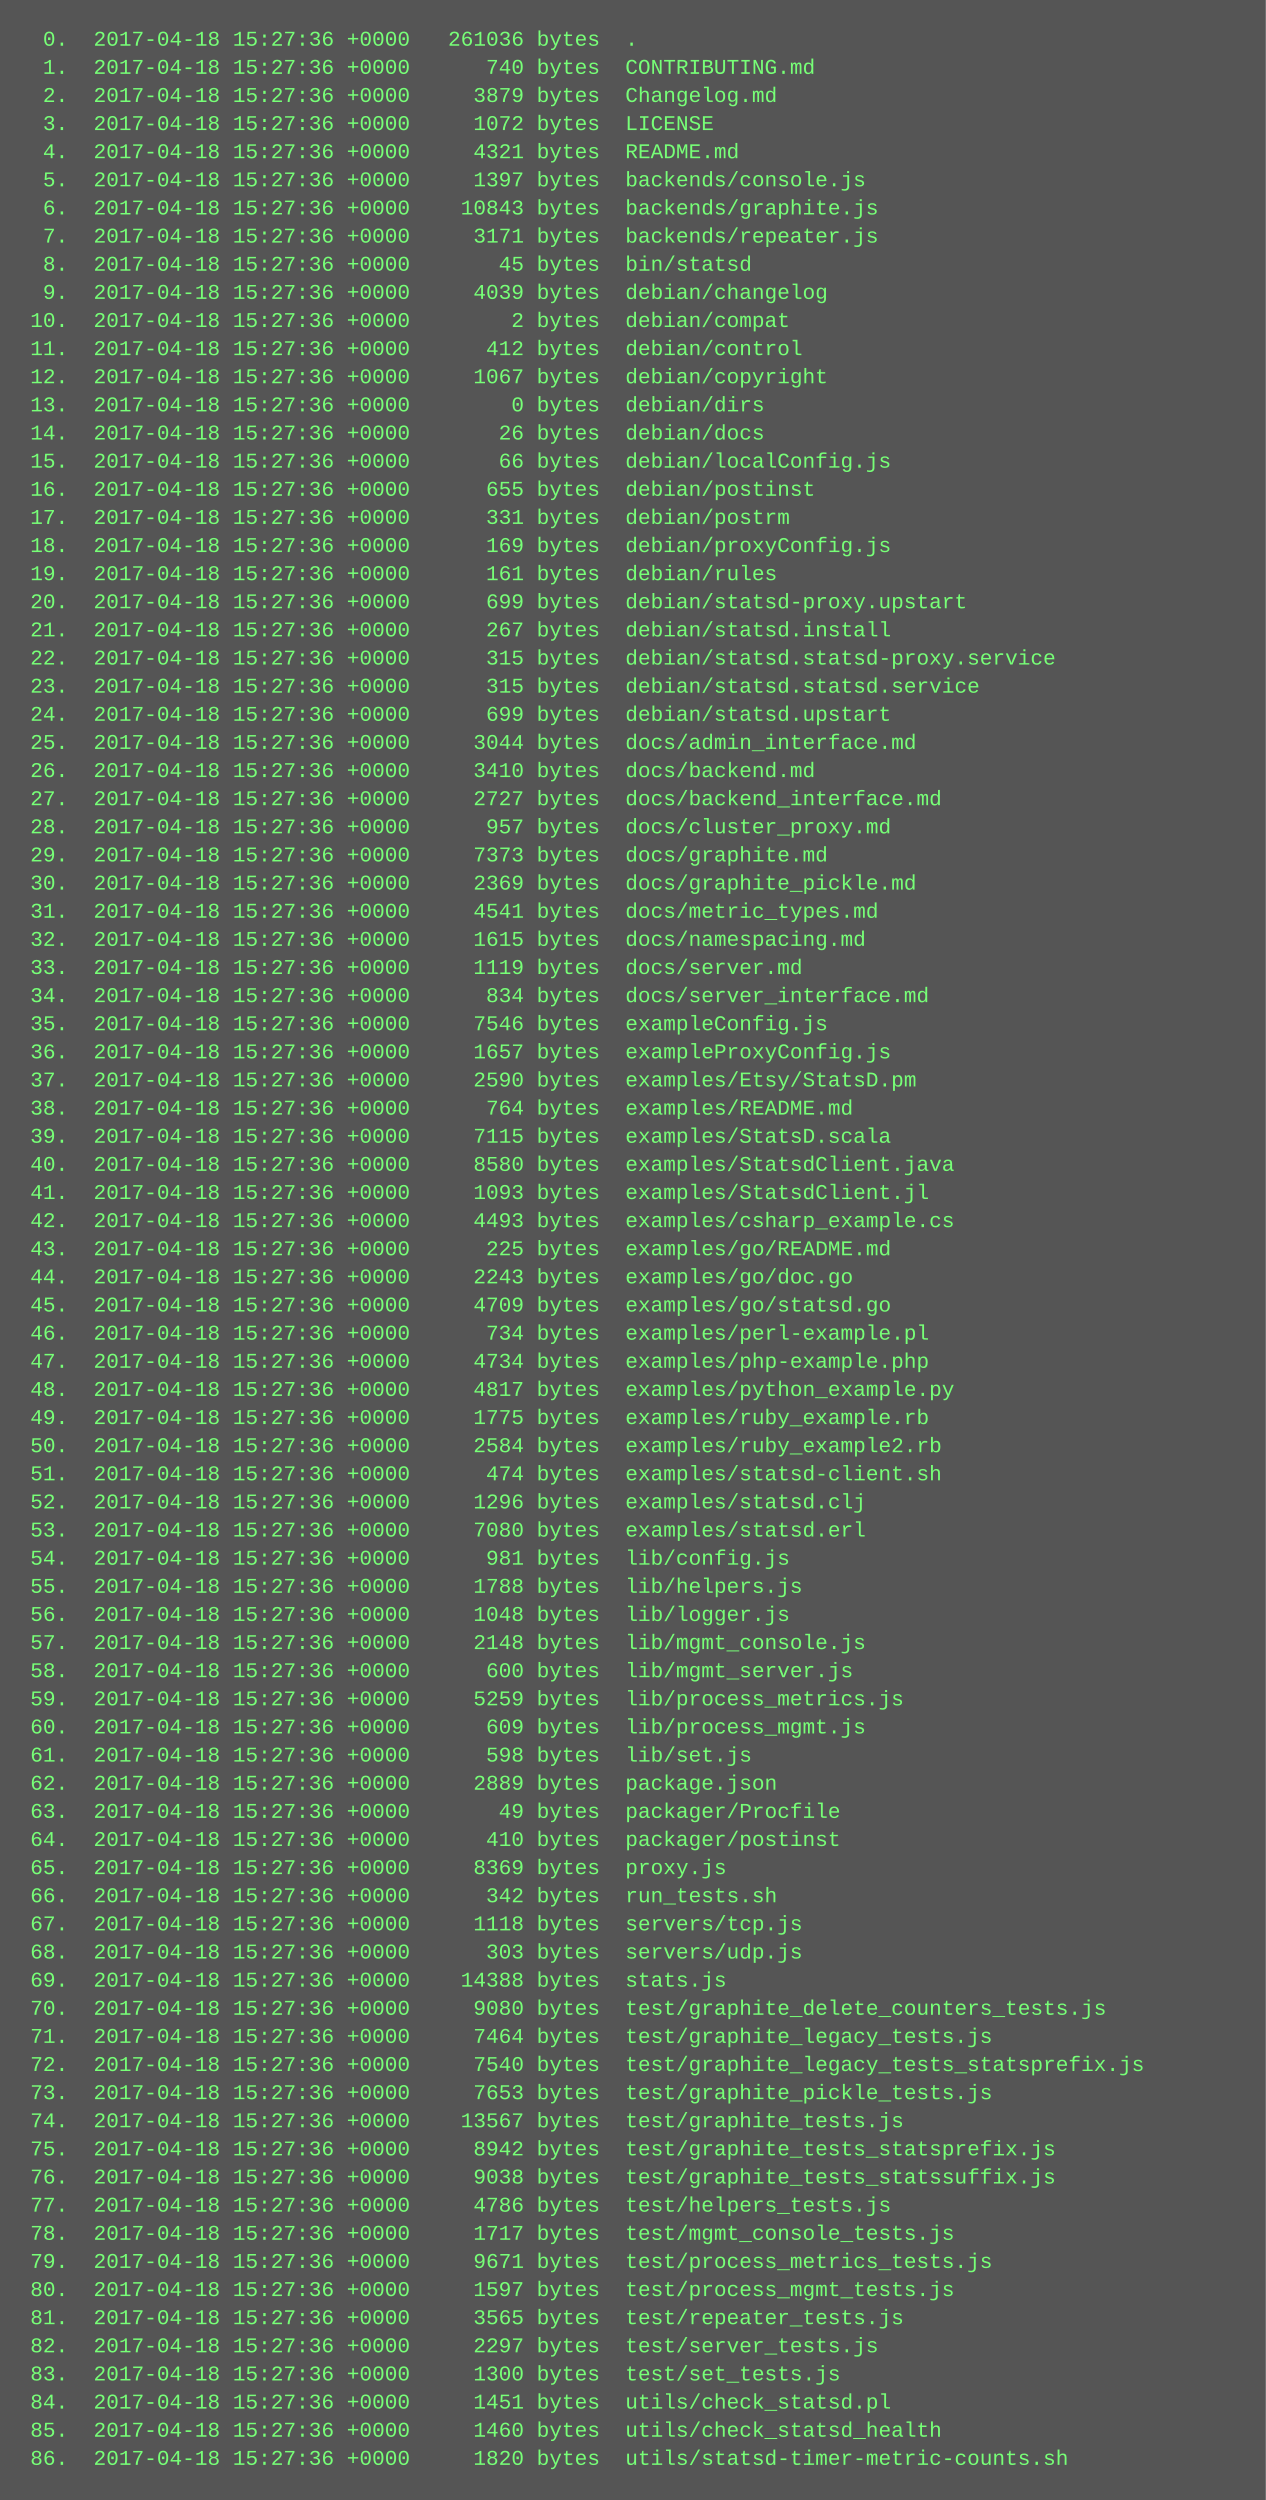
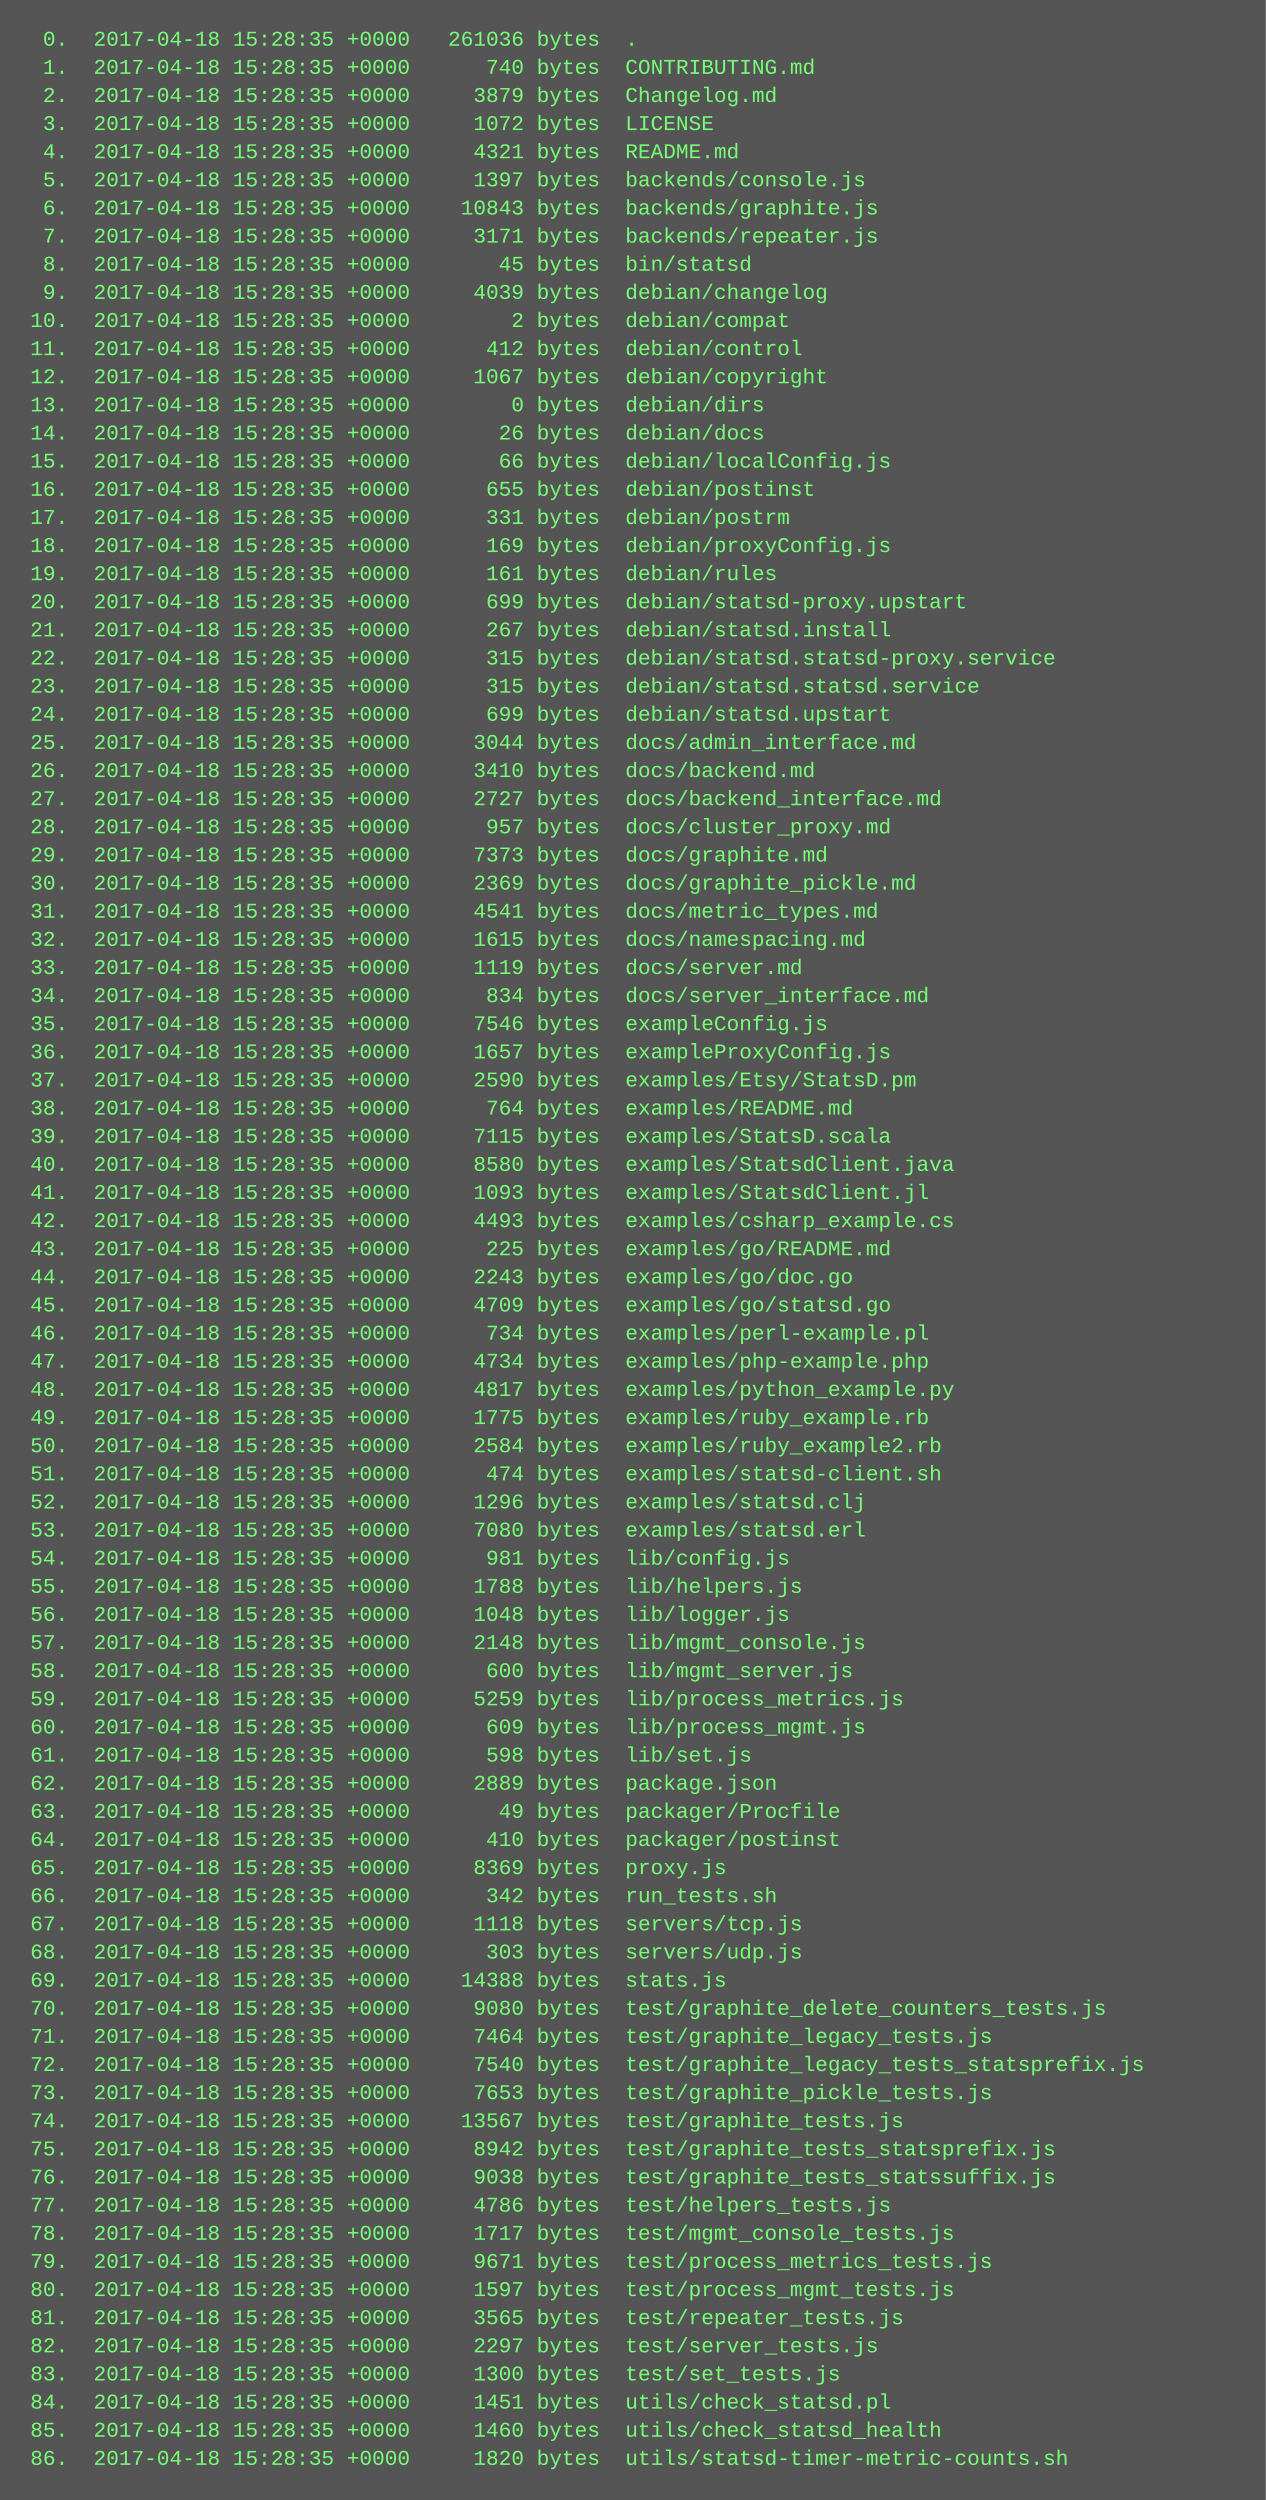
<svg xmlns="http://www.w3.org/2000/svg" height="1422" width="720">
  <rect height="1422" fill="#555" width="720" />
  <text fill="#7f7" font-family="Courier New" font-size="12" xml:space="preserve">
-     <tspan x="10" y="26">  0.  2017-04-18 15:27:36 +0000   261036 bytes  .</tspan>
-     <tspan x="10" y="42">  1.  2017-04-18 15:27:36 +0000      740 bytes  CONTRIBUTING.md</tspan>
-     <tspan x="10" y="58">  2.  2017-04-18 15:27:36 +0000     3879 bytes  Changelog.md</tspan>
-     <tspan x="10" y="74">  3.  2017-04-18 15:27:36 +0000     1072 bytes  LICENSE</tspan>
-     <tspan x="10" y="90">  4.  2017-04-18 15:27:36 +0000     4321 bytes  README.md</tspan>
-     <tspan x="10" y="106">  5.  2017-04-18 15:27:36 +0000     1397 bytes  backends/console.js</tspan>
-     <tspan x="10" y="122">  6.  2017-04-18 15:27:36 +0000    10843 bytes  backends/graphite.js</tspan>
-     <tspan x="10" y="138">  7.  2017-04-18 15:27:36 +0000     3171 bytes  backends/repeater.js</tspan>
-     <tspan x="10" y="154">  8.  2017-04-18 15:27:36 +0000       45 bytes  bin/statsd</tspan>
-     <tspan x="10" y="170">  9.  2017-04-18 15:27:36 +0000     4039 bytes  debian/changelog</tspan>
-     <tspan x="10" y="186"> 10.  2017-04-18 15:27:36 +0000        2 bytes  debian/compat</tspan>
-     <tspan x="10" y="202"> 11.  2017-04-18 15:27:36 +0000      412 bytes  debian/control</tspan>
-     <tspan x="10" y="218"> 12.  2017-04-18 15:27:36 +0000     1067 bytes  debian/copyright</tspan>
-     <tspan x="10" y="234"> 13.  2017-04-18 15:27:36 +0000        0 bytes  debian/dirs</tspan>
-     <tspan x="10" y="250"> 14.  2017-04-18 15:27:36 +0000       26 bytes  debian/docs</tspan>
-     <tspan x="10" y="266"> 15.  2017-04-18 15:27:36 +0000       66 bytes  debian/localConfig.js</tspan>
-     <tspan x="10" y="282"> 16.  2017-04-18 15:27:36 +0000      655 bytes  debian/postinst</tspan>
-     <tspan x="10" y="298"> 17.  2017-04-18 15:27:36 +0000      331 bytes  debian/postrm</tspan>
-     <tspan x="10" y="314"> 18.  2017-04-18 15:27:36 +0000      169 bytes  debian/proxyConfig.js</tspan>
-     <tspan x="10" y="330"> 19.  2017-04-18 15:27:36 +0000      161 bytes  debian/rules</tspan>
-     <tspan x="10" y="346"> 20.  2017-04-18 15:27:36 +0000      699 bytes  debian/statsd-proxy.upstart</tspan>
-     <tspan x="10" y="362"> 21.  2017-04-18 15:27:36 +0000      267 bytes  debian/statsd.install</tspan>
-     <tspan x="10" y="378"> 22.  2017-04-18 15:27:36 +0000      315 bytes  debian/statsd.statsd-proxy.service</tspan>
-     <tspan x="10" y="394"> 23.  2017-04-18 15:27:36 +0000      315 bytes  debian/statsd.statsd.service</tspan>
-     <tspan x="10" y="410"> 24.  2017-04-18 15:27:36 +0000      699 bytes  debian/statsd.upstart</tspan>
-     <tspan x="10" y="426"> 25.  2017-04-18 15:27:36 +0000     3044 bytes  docs/admin_interface.md</tspan>
-     <tspan x="10" y="442"> 26.  2017-04-18 15:27:36 +0000     3410 bytes  docs/backend.md</tspan>
-     <tspan x="10" y="458"> 27.  2017-04-18 15:27:36 +0000     2727 bytes  docs/backend_interface.md</tspan>
-     <tspan x="10" y="474"> 28.  2017-04-18 15:27:36 +0000      957 bytes  docs/cluster_proxy.md</tspan>
-     <tspan x="10" y="490"> 29.  2017-04-18 15:27:36 +0000     7373 bytes  docs/graphite.md</tspan>
-     <tspan x="10" y="506"> 30.  2017-04-18 15:27:36 +0000     2369 bytes  docs/graphite_pickle.md</tspan>
-     <tspan x="10" y="522"> 31.  2017-04-18 15:27:36 +0000     4541 bytes  docs/metric_types.md</tspan>
-     <tspan x="10" y="538"> 32.  2017-04-18 15:27:36 +0000     1615 bytes  docs/namespacing.md</tspan>
-     <tspan x="10" y="554"> 33.  2017-04-18 15:27:36 +0000     1119 bytes  docs/server.md</tspan>
-     <tspan x="10" y="570"> 34.  2017-04-18 15:27:36 +0000      834 bytes  docs/server_interface.md</tspan>
-     <tspan x="10" y="586"> 35.  2017-04-18 15:27:36 +0000     7546 bytes  exampleConfig.js</tspan>
-     <tspan x="10" y="602"> 36.  2017-04-18 15:27:36 +0000     1657 bytes  exampleProxyConfig.js</tspan>
-     <tspan x="10" y="618"> 37.  2017-04-18 15:27:36 +0000     2590 bytes  examples/Etsy/StatsD.pm</tspan>
-     <tspan x="10" y="634"> 38.  2017-04-18 15:27:36 +0000      764 bytes  examples/README.md</tspan>
-     <tspan x="10" y="650"> 39.  2017-04-18 15:27:36 +0000     7115 bytes  examples/StatsD.scala</tspan>
-     <tspan x="10" y="666"> 40.  2017-04-18 15:27:36 +0000     8580 bytes  examples/StatsdClient.java</tspan>
-     <tspan x="10" y="682"> 41.  2017-04-18 15:27:36 +0000     1093 bytes  examples/StatsdClient.jl</tspan>
-     <tspan x="10" y="698"> 42.  2017-04-18 15:27:36 +0000     4493 bytes  examples/csharp_example.cs</tspan>
-     <tspan x="10" y="714"> 43.  2017-04-18 15:27:36 +0000      225 bytes  examples/go/README.md</tspan>
-     <tspan x="10" y="730"> 44.  2017-04-18 15:27:36 +0000     2243 bytes  examples/go/doc.go</tspan>
-     <tspan x="10" y="746"> 45.  2017-04-18 15:27:36 +0000     4709 bytes  examples/go/statsd.go</tspan>
-     <tspan x="10" y="762"> 46.  2017-04-18 15:27:36 +0000      734 bytes  examples/perl-example.pl</tspan>
-     <tspan x="10" y="778"> 47.  2017-04-18 15:27:36 +0000     4734 bytes  examples/php-example.php</tspan>
-     <tspan x="10" y="794"> 48.  2017-04-18 15:27:36 +0000     4817 bytes  examples/python_example.py</tspan>
-     <tspan x="10" y="810"> 49.  2017-04-18 15:27:36 +0000     1775 bytes  examples/ruby_example.rb</tspan>
-     <tspan x="10" y="826"> 50.  2017-04-18 15:27:36 +0000     2584 bytes  examples/ruby_example2.rb</tspan>
-     <tspan x="10" y="842"> 51.  2017-04-18 15:27:36 +0000      474 bytes  examples/statsd-client.sh</tspan>
-     <tspan x="10" y="858"> 52.  2017-04-18 15:27:36 +0000     1296 bytes  examples/statsd.clj</tspan>
-     <tspan x="10" y="874"> 53.  2017-04-18 15:27:36 +0000     7080 bytes  examples/statsd.erl</tspan>
-     <tspan x="10" y="890"> 54.  2017-04-18 15:27:36 +0000      981 bytes  lib/config.js</tspan>
-     <tspan x="10" y="906"> 55.  2017-04-18 15:27:36 +0000     1788 bytes  lib/helpers.js</tspan>
-     <tspan x="10" y="922"> 56.  2017-04-18 15:27:36 +0000     1048 bytes  lib/logger.js</tspan>
-     <tspan x="10" y="938"> 57.  2017-04-18 15:27:36 +0000     2148 bytes  lib/mgmt_console.js</tspan>
-     <tspan x="10" y="954"> 58.  2017-04-18 15:27:36 +0000      600 bytes  lib/mgmt_server.js</tspan>
-     <tspan x="10" y="970"> 59.  2017-04-18 15:27:36 +0000     5259 bytes  lib/process_metrics.js</tspan>
-     <tspan x="10" y="986"> 60.  2017-04-18 15:27:36 +0000      609 bytes  lib/process_mgmt.js</tspan>
-     <tspan x="10" y="1002"> 61.  2017-04-18 15:27:36 +0000      598 bytes  lib/set.js</tspan>
-     <tspan x="10" y="1018"> 62.  2017-04-18 15:27:36 +0000     2889 bytes  package.json</tspan>
-     <tspan x="10" y="1034"> 63.  2017-04-18 15:27:36 +0000       49 bytes  packager/Procfile</tspan>
-     <tspan x="10" y="1050"> 64.  2017-04-18 15:27:36 +0000      410 bytes  packager/postinst</tspan>
-     <tspan x="10" y="1066"> 65.  2017-04-18 15:27:36 +0000     8369 bytes  proxy.js</tspan>
-     <tspan x="10" y="1082"> 66.  2017-04-18 15:27:36 +0000      342 bytes  run_tests.sh</tspan>
-     <tspan x="10" y="1098"> 67.  2017-04-18 15:27:36 +0000     1118 bytes  servers/tcp.js</tspan>
-     <tspan x="10" y="1114"> 68.  2017-04-18 15:27:36 +0000      303 bytes  servers/udp.js</tspan>
-     <tspan x="10" y="1130"> 69.  2017-04-18 15:27:36 +0000    14388 bytes  stats.js</tspan>
-     <tspan x="10" y="1146"> 70.  2017-04-18 15:27:36 +0000     9080 bytes  test/graphite_delete_counters_tests.js</tspan>
-     <tspan x="10" y="1162"> 71.  2017-04-18 15:27:36 +0000     7464 bytes  test/graphite_legacy_tests.js</tspan>
-     <tspan x="10" y="1178"> 72.  2017-04-18 15:27:36 +0000     7540 bytes  test/graphite_legacy_tests_statsprefix.js</tspan>
-     <tspan x="10" y="1194"> 73.  2017-04-18 15:27:36 +0000     7653 bytes  test/graphite_pickle_tests.js</tspan>
-     <tspan x="10" y="1210"> 74.  2017-04-18 15:27:36 +0000    13567 bytes  test/graphite_tests.js</tspan>
-     <tspan x="10" y="1226"> 75.  2017-04-18 15:27:36 +0000     8942 bytes  test/graphite_tests_statsprefix.js</tspan>
-     <tspan x="10" y="1242"> 76.  2017-04-18 15:27:36 +0000     9038 bytes  test/graphite_tests_statssuffix.js</tspan>
-     <tspan x="10" y="1258"> 77.  2017-04-18 15:27:36 +0000     4786 bytes  test/helpers_tests.js</tspan>
-     <tspan x="10" y="1274"> 78.  2017-04-18 15:27:36 +0000     1717 bytes  test/mgmt_console_tests.js</tspan>
-     <tspan x="10" y="1290"> 79.  2017-04-18 15:27:36 +0000     9671 bytes  test/process_metrics_tests.js</tspan>
-     <tspan x="10" y="1306"> 80.  2017-04-18 15:27:36 +0000     1597 bytes  test/process_mgmt_tests.js</tspan>
-     <tspan x="10" y="1322"> 81.  2017-04-18 15:27:36 +0000     3565 bytes  test/repeater_tests.js</tspan>
-     <tspan x="10" y="1338"> 82.  2017-04-18 15:27:36 +0000     2297 bytes  test/server_tests.js</tspan>
-     <tspan x="10" y="1354"> 83.  2017-04-18 15:27:36 +0000     1300 bytes  test/set_tests.js</tspan>
-     <tspan x="10" y="1370"> 84.  2017-04-18 15:27:36 +0000     1451 bytes  utils/check_statsd.pl</tspan>
-     <tspan x="10" y="1386"> 85.  2017-04-18 15:27:36 +0000     1460 bytes  utils/check_statsd_health</tspan>
-     <tspan x="10" y="1402"> 86.  2017-04-18 15:27:36 +0000     1820 bytes  utils/statsd-timer-metric-counts.sh</tspan>
+     <tspan x="10" y="26">  0.  2017-04-18 15:28:35 +0000   261036 bytes  .</tspan>
+     <tspan x="10" y="42">  1.  2017-04-18 15:28:35 +0000      740 bytes  CONTRIBUTING.md</tspan>
+     <tspan x="10" y="58">  2.  2017-04-18 15:28:35 +0000     3879 bytes  Changelog.md</tspan>
+     <tspan x="10" y="74">  3.  2017-04-18 15:28:35 +0000     1072 bytes  LICENSE</tspan>
+     <tspan x="10" y="90">  4.  2017-04-18 15:28:35 +0000     4321 bytes  README.md</tspan>
+     <tspan x="10" y="106">  5.  2017-04-18 15:28:35 +0000     1397 bytes  backends/console.js</tspan>
+     <tspan x="10" y="122">  6.  2017-04-18 15:28:35 +0000    10843 bytes  backends/graphite.js</tspan>
+     <tspan x="10" y="138">  7.  2017-04-18 15:28:35 +0000     3171 bytes  backends/repeater.js</tspan>
+     <tspan x="10" y="154">  8.  2017-04-18 15:28:35 +0000       45 bytes  bin/statsd</tspan>
+     <tspan x="10" y="170">  9.  2017-04-18 15:28:35 +0000     4039 bytes  debian/changelog</tspan>
+     <tspan x="10" y="186"> 10.  2017-04-18 15:28:35 +0000        2 bytes  debian/compat</tspan>
+     <tspan x="10" y="202"> 11.  2017-04-18 15:28:35 +0000      412 bytes  debian/control</tspan>
+     <tspan x="10" y="218"> 12.  2017-04-18 15:28:35 +0000     1067 bytes  debian/copyright</tspan>
+     <tspan x="10" y="234"> 13.  2017-04-18 15:28:35 +0000        0 bytes  debian/dirs</tspan>
+     <tspan x="10" y="250"> 14.  2017-04-18 15:28:35 +0000       26 bytes  debian/docs</tspan>
+     <tspan x="10" y="266"> 15.  2017-04-18 15:28:35 +0000       66 bytes  debian/localConfig.js</tspan>
+     <tspan x="10" y="282"> 16.  2017-04-18 15:28:35 +0000      655 bytes  debian/postinst</tspan>
+     <tspan x="10" y="298"> 17.  2017-04-18 15:28:35 +0000      331 bytes  debian/postrm</tspan>
+     <tspan x="10" y="314"> 18.  2017-04-18 15:28:35 +0000      169 bytes  debian/proxyConfig.js</tspan>
+     <tspan x="10" y="330"> 19.  2017-04-18 15:28:35 +0000      161 bytes  debian/rules</tspan>
+     <tspan x="10" y="346"> 20.  2017-04-18 15:28:35 +0000      699 bytes  debian/statsd-proxy.upstart</tspan>
+     <tspan x="10" y="362"> 21.  2017-04-18 15:28:35 +0000      267 bytes  debian/statsd.install</tspan>
+     <tspan x="10" y="378"> 22.  2017-04-18 15:28:35 +0000      315 bytes  debian/statsd.statsd-proxy.service</tspan>
+     <tspan x="10" y="394"> 23.  2017-04-18 15:28:35 +0000      315 bytes  debian/statsd.statsd.service</tspan>
+     <tspan x="10" y="410"> 24.  2017-04-18 15:28:35 +0000      699 bytes  debian/statsd.upstart</tspan>
+     <tspan x="10" y="426"> 25.  2017-04-18 15:28:35 +0000     3044 bytes  docs/admin_interface.md</tspan>
+     <tspan x="10" y="442"> 26.  2017-04-18 15:28:35 +0000     3410 bytes  docs/backend.md</tspan>
+     <tspan x="10" y="458"> 27.  2017-04-18 15:28:35 +0000     2727 bytes  docs/backend_interface.md</tspan>
+     <tspan x="10" y="474"> 28.  2017-04-18 15:28:35 +0000      957 bytes  docs/cluster_proxy.md</tspan>
+     <tspan x="10" y="490"> 29.  2017-04-18 15:28:35 +0000     7373 bytes  docs/graphite.md</tspan>
+     <tspan x="10" y="506"> 30.  2017-04-18 15:28:35 +0000     2369 bytes  docs/graphite_pickle.md</tspan>
+     <tspan x="10" y="522"> 31.  2017-04-18 15:28:35 +0000     4541 bytes  docs/metric_types.md</tspan>
+     <tspan x="10" y="538"> 32.  2017-04-18 15:28:35 +0000     1615 bytes  docs/namespacing.md</tspan>
+     <tspan x="10" y="554"> 33.  2017-04-18 15:28:35 +0000     1119 bytes  docs/server.md</tspan>
+     <tspan x="10" y="570"> 34.  2017-04-18 15:28:35 +0000      834 bytes  docs/server_interface.md</tspan>
+     <tspan x="10" y="586"> 35.  2017-04-18 15:28:35 +0000     7546 bytes  exampleConfig.js</tspan>
+     <tspan x="10" y="602"> 36.  2017-04-18 15:28:35 +0000     1657 bytes  exampleProxyConfig.js</tspan>
+     <tspan x="10" y="618"> 37.  2017-04-18 15:28:35 +0000     2590 bytes  examples/Etsy/StatsD.pm</tspan>
+     <tspan x="10" y="634"> 38.  2017-04-18 15:28:35 +0000      764 bytes  examples/README.md</tspan>
+     <tspan x="10" y="650"> 39.  2017-04-18 15:28:35 +0000     7115 bytes  examples/StatsD.scala</tspan>
+     <tspan x="10" y="666"> 40.  2017-04-18 15:28:35 +0000     8580 bytes  examples/StatsdClient.java</tspan>
+     <tspan x="10" y="682"> 41.  2017-04-18 15:28:35 +0000     1093 bytes  examples/StatsdClient.jl</tspan>
+     <tspan x="10" y="698"> 42.  2017-04-18 15:28:35 +0000     4493 bytes  examples/csharp_example.cs</tspan>
+     <tspan x="10" y="714"> 43.  2017-04-18 15:28:35 +0000      225 bytes  examples/go/README.md</tspan>
+     <tspan x="10" y="730"> 44.  2017-04-18 15:28:35 +0000     2243 bytes  examples/go/doc.go</tspan>
+     <tspan x="10" y="746"> 45.  2017-04-18 15:28:35 +0000     4709 bytes  examples/go/statsd.go</tspan>
+     <tspan x="10" y="762"> 46.  2017-04-18 15:28:35 +0000      734 bytes  examples/perl-example.pl</tspan>
+     <tspan x="10" y="778"> 47.  2017-04-18 15:28:35 +0000     4734 bytes  examples/php-example.php</tspan>
+     <tspan x="10" y="794"> 48.  2017-04-18 15:28:35 +0000     4817 bytes  examples/python_example.py</tspan>
+     <tspan x="10" y="810"> 49.  2017-04-18 15:28:35 +0000     1775 bytes  examples/ruby_example.rb</tspan>
+     <tspan x="10" y="826"> 50.  2017-04-18 15:28:35 +0000     2584 bytes  examples/ruby_example2.rb</tspan>
+     <tspan x="10" y="842"> 51.  2017-04-18 15:28:35 +0000      474 bytes  examples/statsd-client.sh</tspan>
+     <tspan x="10" y="858"> 52.  2017-04-18 15:28:35 +0000     1296 bytes  examples/statsd.clj</tspan>
+     <tspan x="10" y="874"> 53.  2017-04-18 15:28:35 +0000     7080 bytes  examples/statsd.erl</tspan>
+     <tspan x="10" y="890"> 54.  2017-04-18 15:28:35 +0000      981 bytes  lib/config.js</tspan>
+     <tspan x="10" y="906"> 55.  2017-04-18 15:28:35 +0000     1788 bytes  lib/helpers.js</tspan>
+     <tspan x="10" y="922"> 56.  2017-04-18 15:28:35 +0000     1048 bytes  lib/logger.js</tspan>
+     <tspan x="10" y="938"> 57.  2017-04-18 15:28:35 +0000     2148 bytes  lib/mgmt_console.js</tspan>
+     <tspan x="10" y="954"> 58.  2017-04-18 15:28:35 +0000      600 bytes  lib/mgmt_server.js</tspan>
+     <tspan x="10" y="970"> 59.  2017-04-18 15:28:35 +0000     5259 bytes  lib/process_metrics.js</tspan>
+     <tspan x="10" y="986"> 60.  2017-04-18 15:28:35 +0000      609 bytes  lib/process_mgmt.js</tspan>
+     <tspan x="10" y="1002"> 61.  2017-04-18 15:28:35 +0000      598 bytes  lib/set.js</tspan>
+     <tspan x="10" y="1018"> 62.  2017-04-18 15:28:35 +0000     2889 bytes  package.json</tspan>
+     <tspan x="10" y="1034"> 63.  2017-04-18 15:28:35 +0000       49 bytes  packager/Procfile</tspan>
+     <tspan x="10" y="1050"> 64.  2017-04-18 15:28:35 +0000      410 bytes  packager/postinst</tspan>
+     <tspan x="10" y="1066"> 65.  2017-04-18 15:28:35 +0000     8369 bytes  proxy.js</tspan>
+     <tspan x="10" y="1082"> 66.  2017-04-18 15:28:35 +0000      342 bytes  run_tests.sh</tspan>
+     <tspan x="10" y="1098"> 67.  2017-04-18 15:28:35 +0000     1118 bytes  servers/tcp.js</tspan>
+     <tspan x="10" y="1114"> 68.  2017-04-18 15:28:35 +0000      303 bytes  servers/udp.js</tspan>
+     <tspan x="10" y="1130"> 69.  2017-04-18 15:28:35 +0000    14388 bytes  stats.js</tspan>
+     <tspan x="10" y="1146"> 70.  2017-04-18 15:28:35 +0000     9080 bytes  test/graphite_delete_counters_tests.js</tspan>
+     <tspan x="10" y="1162"> 71.  2017-04-18 15:28:35 +0000     7464 bytes  test/graphite_legacy_tests.js</tspan>
+     <tspan x="10" y="1178"> 72.  2017-04-18 15:28:35 +0000     7540 bytes  test/graphite_legacy_tests_statsprefix.js</tspan>
+     <tspan x="10" y="1194"> 73.  2017-04-18 15:28:35 +0000     7653 bytes  test/graphite_pickle_tests.js</tspan>
+     <tspan x="10" y="1210"> 74.  2017-04-18 15:28:35 +0000    13567 bytes  test/graphite_tests.js</tspan>
+     <tspan x="10" y="1226"> 75.  2017-04-18 15:28:35 +0000     8942 bytes  test/graphite_tests_statsprefix.js</tspan>
+     <tspan x="10" y="1242"> 76.  2017-04-18 15:28:35 +0000     9038 bytes  test/graphite_tests_statssuffix.js</tspan>
+     <tspan x="10" y="1258"> 77.  2017-04-18 15:28:35 +0000     4786 bytes  test/helpers_tests.js</tspan>
+     <tspan x="10" y="1274"> 78.  2017-04-18 15:28:35 +0000     1717 bytes  test/mgmt_console_tests.js</tspan>
+     <tspan x="10" y="1290"> 79.  2017-04-18 15:28:35 +0000     9671 bytes  test/process_metrics_tests.js</tspan>
+     <tspan x="10" y="1306"> 80.  2017-04-18 15:28:35 +0000     1597 bytes  test/process_mgmt_tests.js</tspan>
+     <tspan x="10" y="1322"> 81.  2017-04-18 15:28:35 +0000     3565 bytes  test/repeater_tests.js</tspan>
+     <tspan x="10" y="1338"> 82.  2017-04-18 15:28:35 +0000     2297 bytes  test/server_tests.js</tspan>
+     <tspan x="10" y="1354"> 83.  2017-04-18 15:28:35 +0000     1300 bytes  test/set_tests.js</tspan>
+     <tspan x="10" y="1370"> 84.  2017-04-18 15:28:35 +0000     1451 bytes  utils/check_statsd.pl</tspan>
+     <tspan x="10" y="1386"> 85.  2017-04-18 15:28:35 +0000     1460 bytes  utils/check_statsd_health</tspan>
+     <tspan x="10" y="1402"> 86.  2017-04-18 15:28:35 +0000     1820 bytes  utils/statsd-timer-metric-counts.sh</tspan>
  </text>
</svg>
